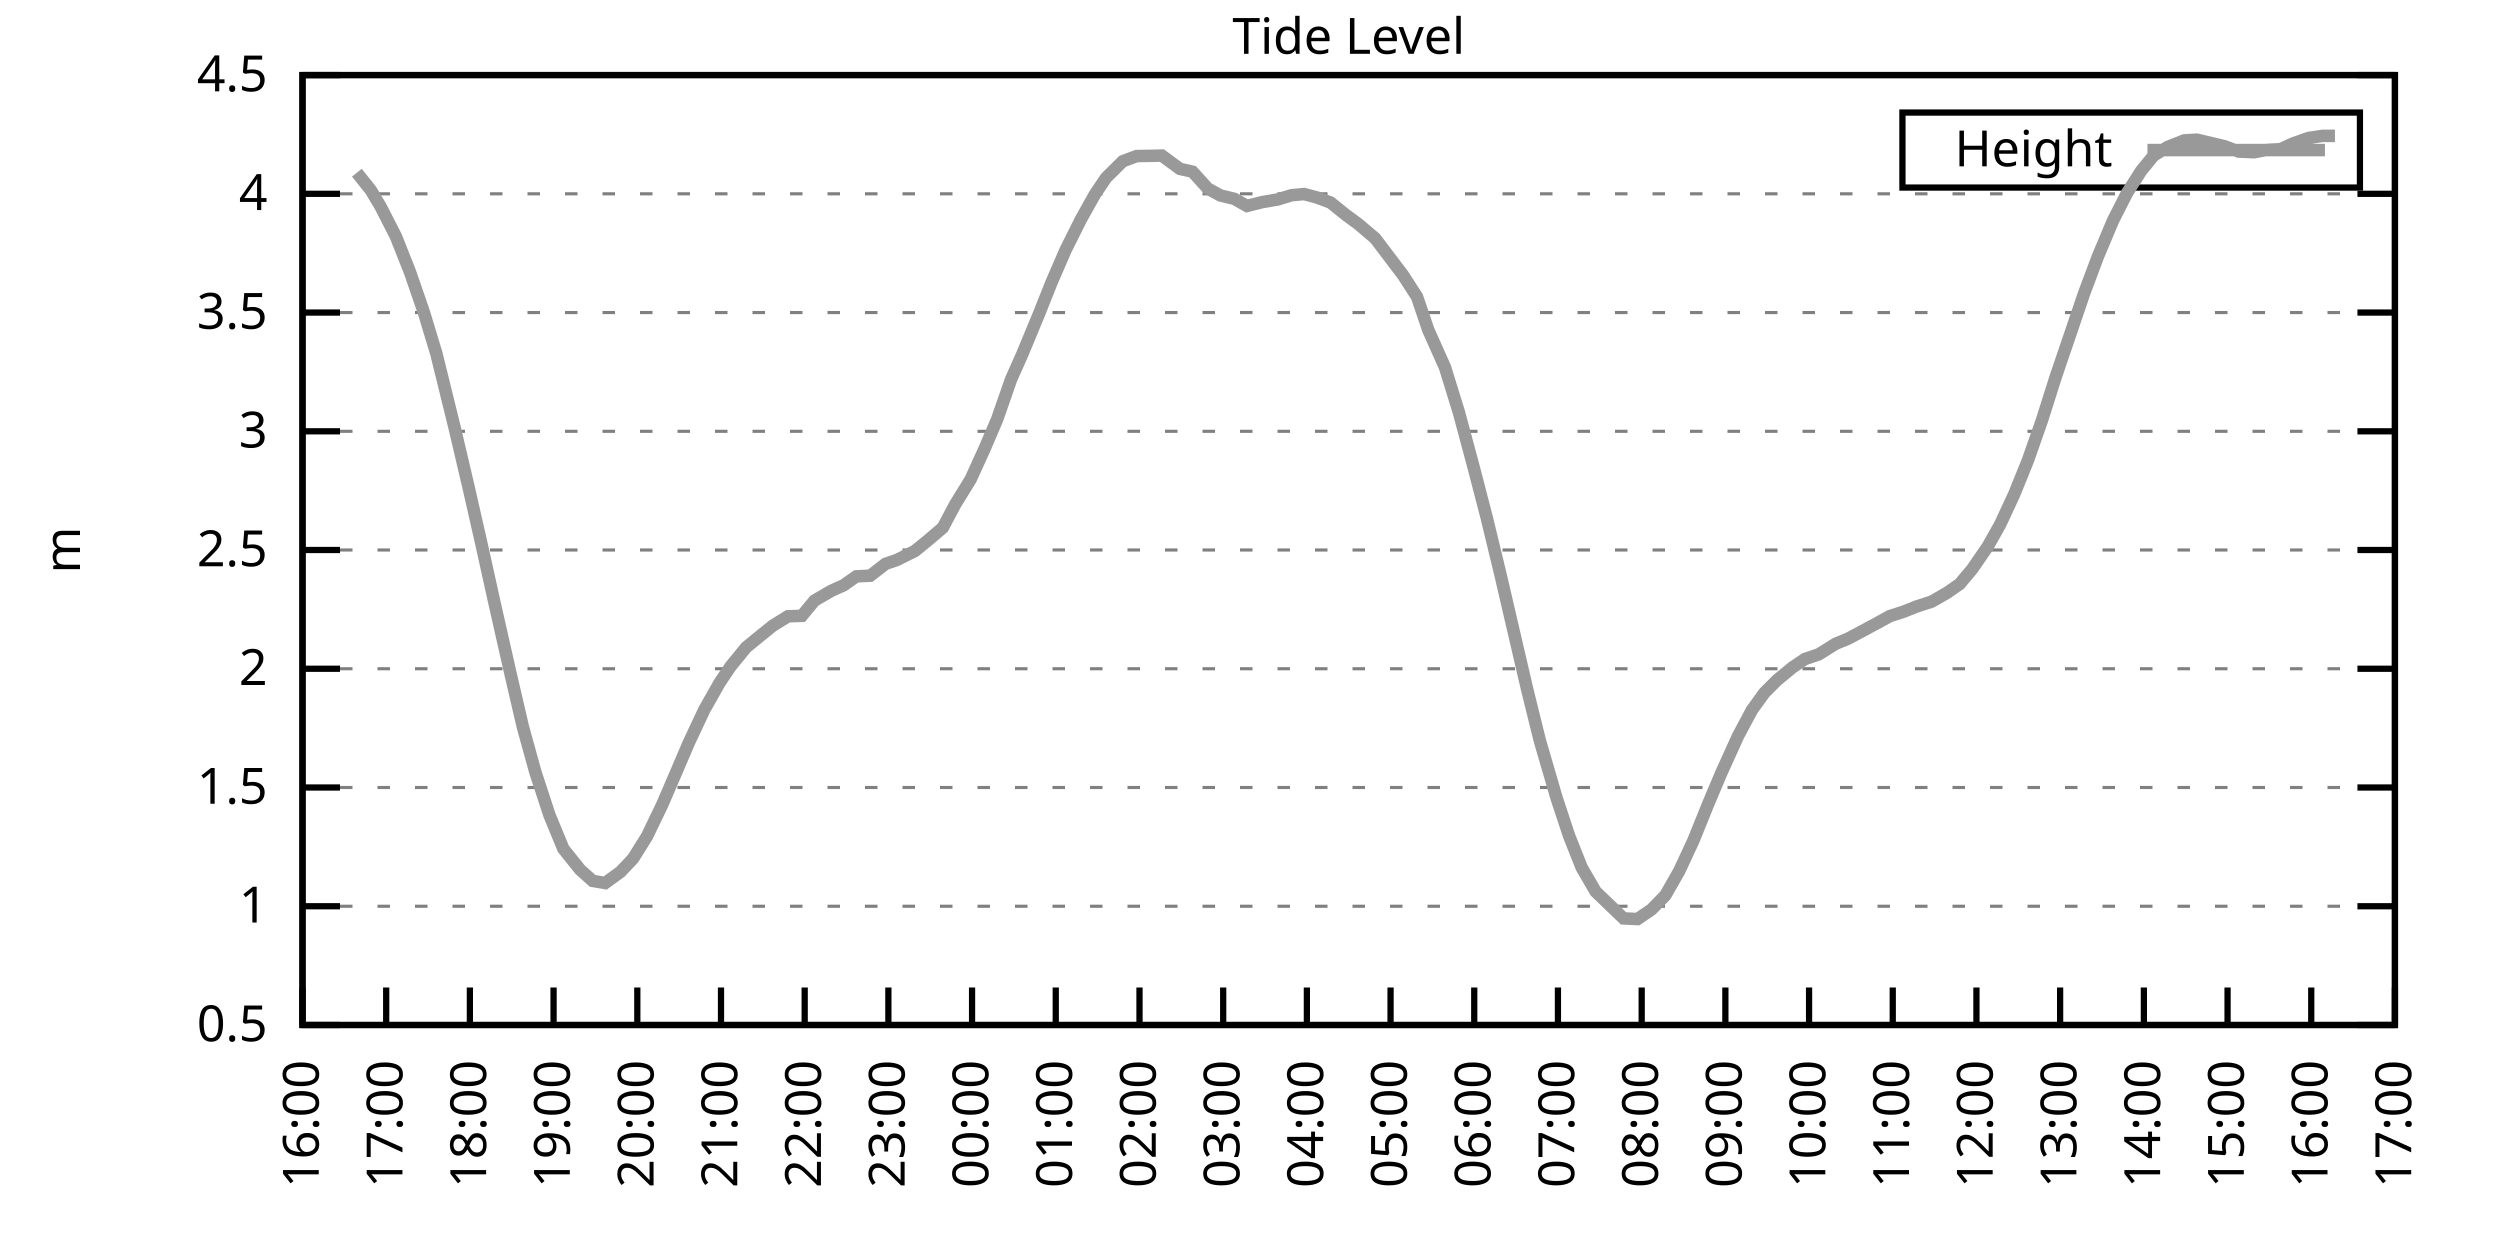
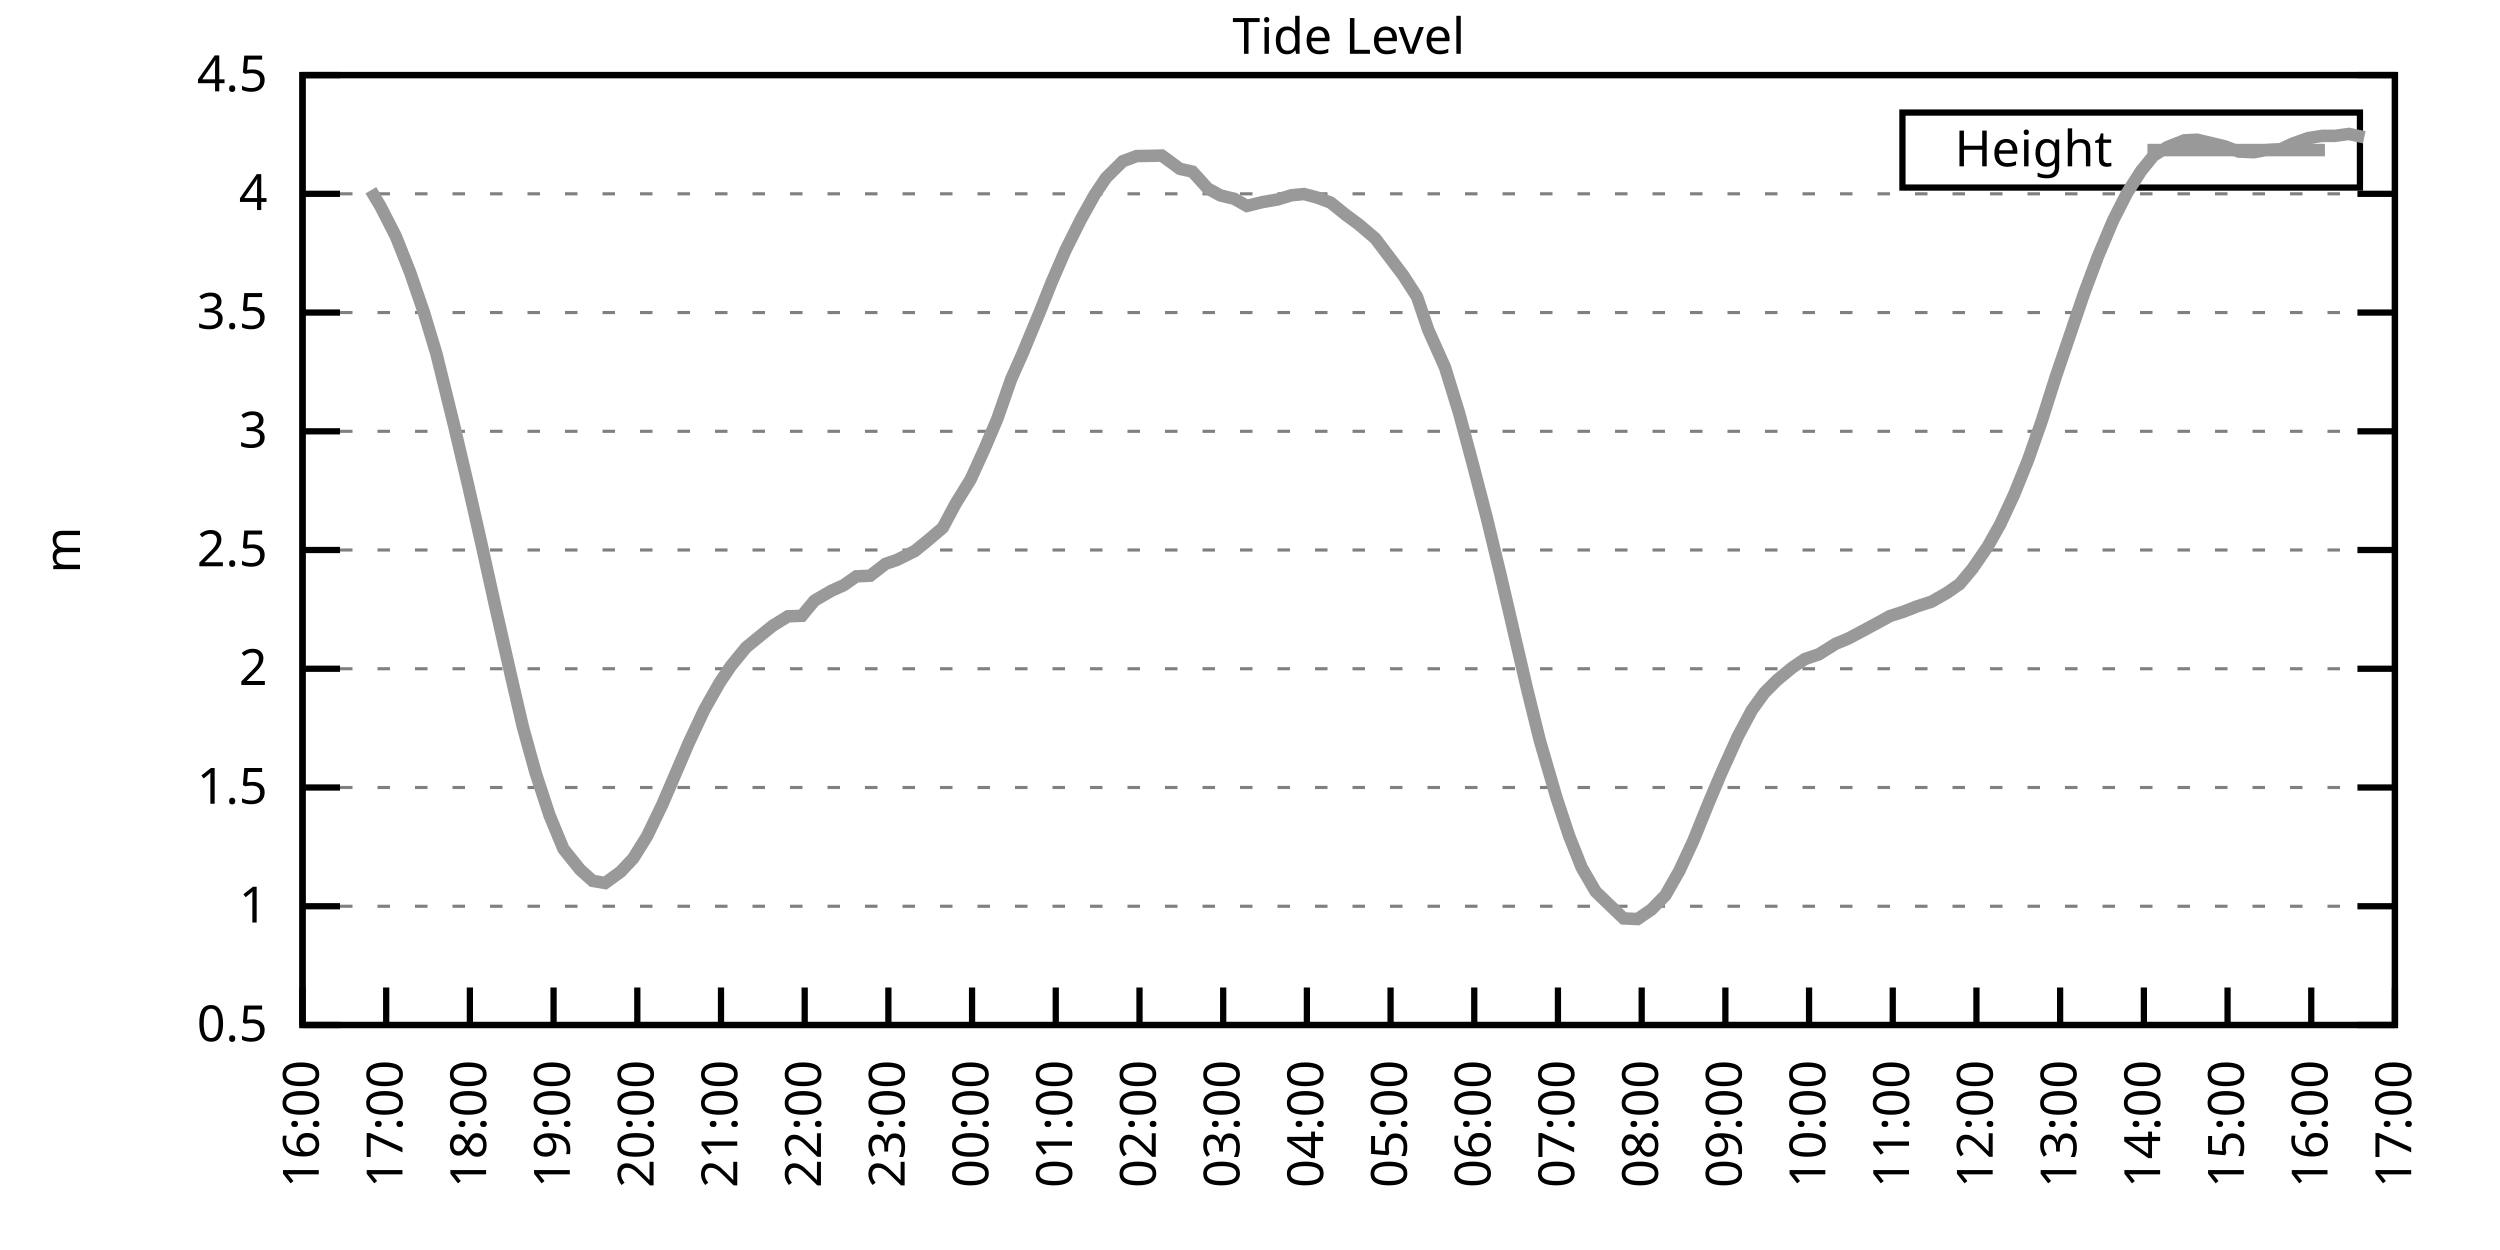
<svg xmlns="http://www.w3.org/2000/svg" xmlns:xlink="http://www.w3.org/1999/xlink" width="400" height="200" viewBox="0 0 400 200">
  <g id="gnuplot_canvas">
    <rect x="0" y="0" width="400" height="200" fill="none" />
    <defs>
      <circle id="gpDot" r="0.5" stroke-width="0.5" stroke="currentColor" />
      <path id="gpPt0" stroke-width="0.333" stroke="currentColor" d="M-1,0 h2 M0,-1 v2" />
      <path id="gpPt1" stroke-width="0.333" stroke="currentColor" d="M-1,-1 L1,1 M1,-1 L-1,1" />
      <path id="gpPt2" stroke-width="0.333" stroke="currentColor" d="M-1,0 L1,0 M0,-1 L0,1 M-1,-1 L1,1 M-1,1 L1,-1" />
      <rect id="gpPt3" stroke-width="0.333" stroke="currentColor" x="-1" y="-1" width="2" height="2" />
      <rect id="gpPt4" stroke-width="0.333" stroke="currentColor" fill="currentColor" x="-1" y="-1" width="2" height="2" />
      <circle id="gpPt5" stroke-width="0.333" stroke="currentColor" cx="0" cy="0" r="1" />
      <use xlink:href="#gpPt5" id="gpPt6" fill="currentColor" stroke="none" />
      <path id="gpPt7" stroke-width="0.333" stroke="currentColor" d="M0,-1.33 L-1.33,0.67 L1.33,0.67 z" />
      <use xlink:href="#gpPt7" id="gpPt8" fill="currentColor" stroke="none" />
      <use xlink:href="#gpPt7" id="gpPt9" stroke="currentColor" transform="rotate(180)" />
      <use xlink:href="#gpPt9" id="gpPt10" fill="currentColor" stroke="none" />
      <use xlink:href="#gpPt3" id="gpPt11" stroke="currentColor" transform="rotate(45)" />
      <use xlink:href="#gpPt11" id="gpPt12" fill="currentColor" stroke="none" />
      <path id="gpPt13" stroke-width="0.333" stroke="currentColor" d="M0,1.330 L1.265,0.411 L0.782,-1.067 L-0.782,-1.076 L-1.265,0.411 z" />
      <use xlink:href="#gpPt13" id="gpPt14" fill="currentColor" stroke="none" />
      <filter id="textbox" filterUnits="objectBoundingBox" x="0" y="0" height="1" width="1">
        <feFlood flood-color="white" flood-opacity="1" result="bgnd" />
        <feComposite in="SourceGraphic" in2="bgnd" operator="atop" />
      </filter>
      <filter id="greybox" filterUnits="objectBoundingBox" x="0" y="0" height="1" width="1">
        <feFlood flood-color="lightgrey" flood-opacity="1" result="grey" />
        <feComposite in="SourceGraphic" in2="grey" operator="atop" />
      </filter>
    </defs>
    <g fill="none" color="white" stroke="currentColor" stroke-width="1.00" stroke-linecap="butt" stroke-linejoin="miter">
</g>
    <g fill="none" color="black" stroke="currentColor" stroke-width="1.00" stroke-linecap="butt" stroke-linejoin="miter">
      <g stroke="none" shape-rendering="crispEdges">
        <polygon fill="rgb(255, 255, 255)" points="48.40,164.00 383.18,164.00 383.18,12.02 48.40,12.02 " />
      </g>
    </g>
    <g fill="none" color="black" stroke="currentColor" stroke-width="1.00" stroke-linecap="butt" stroke-linejoin="miter">
</g>
    <g fill="none" color="black" stroke="black" stroke-width="0.50" stroke-linecap="butt" stroke-linejoin="miter">
</g>
    <g fill="none" color="gray" stroke="currentColor" stroke-width="0.50" stroke-linecap="butt" stroke-linejoin="miter">
      <path stroke="gray" stroke-dasharray="2,4" class="gridline" d="M48.40,164.00 L383.19,164.00  " />
    </g>
    <g fill="none" color="gray" stroke="gray" stroke-width="1.00" stroke-linecap="butt" stroke-linejoin="miter">
</g>
    <g fill="none" color="black" stroke="currentColor" stroke-width="1.00" stroke-linecap="butt" stroke-linejoin="miter">
      <path stroke="black" d="M48.40,164.00 L54.40,164.00 M383.19,164.00 L377.19,164.00  " />
      <g transform="translate(42.80,166.60)" stroke="none" fill="black" font-family="Sans" font-size="8.00" text-anchor="end">
        <text>
          <tspan font-family="Sans"> 0.5</tspan>
        </text>
      </g>
    </g>
    <g fill="none" color="black" stroke="currentColor" stroke-width="1.00" stroke-linecap="butt" stroke-linejoin="miter">
</g>
    <g fill="none" color="black" stroke="black" stroke-width="0.50" stroke-linecap="butt" stroke-linejoin="miter">
</g>
    <g fill="none" color="gray" stroke="currentColor" stroke-width="0.50" stroke-linecap="butt" stroke-linejoin="miter">
      <path stroke="gray" stroke-dasharray="2,4" class="gridline" d="M48.40,145.00 L383.19,145.00  " />
    </g>
    <g fill="none" color="gray" stroke="gray" stroke-width="1.00" stroke-linecap="butt" stroke-linejoin="miter">
</g>
    <g fill="none" color="black" stroke="currentColor" stroke-width="1.00" stroke-linecap="butt" stroke-linejoin="miter">
      <path stroke="black" d="M48.40,145.00 L54.40,145.00 M383.19,145.00 L377.19,145.00  " />
      <g transform="translate(42.80,147.60)" stroke="none" fill="black" font-family="Sans" font-size="8.00" text-anchor="end">
        <text>
          <tspan font-family="Sans"> 1</tspan>
        </text>
      </g>
    </g>
    <g fill="none" color="black" stroke="currentColor" stroke-width="1.00" stroke-linecap="butt" stroke-linejoin="miter">
</g>
    <g fill="none" color="black" stroke="black" stroke-width="0.50" stroke-linecap="butt" stroke-linejoin="miter">
</g>
    <g fill="none" color="gray" stroke="currentColor" stroke-width="0.50" stroke-linecap="butt" stroke-linejoin="miter">
      <path stroke="gray" stroke-dasharray="2,4" class="gridline" d="M48.40,126.00 L383.19,126.00  " />
    </g>
    <g fill="none" color="gray" stroke="gray" stroke-width="1.00" stroke-linecap="butt" stroke-linejoin="miter">
</g>
    <g fill="none" color="black" stroke="currentColor" stroke-width="1.00" stroke-linecap="butt" stroke-linejoin="miter">
      <path stroke="black" d="M48.40,126.00 L54.40,126.00 M383.19,126.00 L377.19,126.00  " />
      <g transform="translate(42.80,128.60)" stroke="none" fill="black" font-family="Sans" font-size="8.00" text-anchor="end">
        <text>
          <tspan font-family="Sans"> 1.5</tspan>
        </text>
      </g>
    </g>
    <g fill="none" color="black" stroke="currentColor" stroke-width="1.00" stroke-linecap="butt" stroke-linejoin="miter">
</g>
    <g fill="none" color="black" stroke="black" stroke-width="0.50" stroke-linecap="butt" stroke-linejoin="miter">
</g>
    <g fill="none" color="gray" stroke="currentColor" stroke-width="0.50" stroke-linecap="butt" stroke-linejoin="miter">
      <path stroke="gray" stroke-dasharray="2,4" class="gridline" d="M48.40,107.00 L383.19,107.00  " />
    </g>
    <g fill="none" color="gray" stroke="gray" stroke-width="1.00" stroke-linecap="butt" stroke-linejoin="miter">
</g>
    <g fill="none" color="black" stroke="currentColor" stroke-width="1.00" stroke-linecap="butt" stroke-linejoin="miter">
      <path stroke="black" d="M48.40,107.00 L54.40,107.00 M383.19,107.00 L377.19,107.00  " />
      <g transform="translate(42.80,109.60)" stroke="none" fill="black" font-family="Sans" font-size="8.00" text-anchor="end">
        <text>
          <tspan font-family="Sans"> 2</tspan>
        </text>
      </g>
    </g>
    <g fill="none" color="black" stroke="currentColor" stroke-width="1.00" stroke-linecap="butt" stroke-linejoin="miter">
</g>
    <g fill="none" color="black" stroke="black" stroke-width="0.50" stroke-linecap="butt" stroke-linejoin="miter">
</g>
    <g fill="none" color="gray" stroke="currentColor" stroke-width="0.50" stroke-linecap="butt" stroke-linejoin="miter">
      <path stroke="gray" stroke-dasharray="2,4" class="gridline" d="M48.40,88.00 L383.19,88.00  " />
    </g>
    <g fill="none" color="gray" stroke="gray" stroke-width="1.00" stroke-linecap="butt" stroke-linejoin="miter">
</g>
    <g fill="none" color="black" stroke="currentColor" stroke-width="1.00" stroke-linecap="butt" stroke-linejoin="miter">
      <path stroke="black" d="M48.40,88.00 L54.40,88.00 M383.19,88.00 L377.19,88.00  " />
      <g transform="translate(42.80,90.60)" stroke="none" fill="black" font-family="Sans" font-size="8.00" text-anchor="end">
        <text>
          <tspan font-family="Sans"> 2.5</tspan>
        </text>
      </g>
    </g>
    <g fill="none" color="black" stroke="currentColor" stroke-width="1.00" stroke-linecap="butt" stroke-linejoin="miter">
</g>
    <g fill="none" color="black" stroke="black" stroke-width="0.50" stroke-linecap="butt" stroke-linejoin="miter">
</g>
    <g fill="none" color="gray" stroke="currentColor" stroke-width="0.50" stroke-linecap="butt" stroke-linejoin="miter">
      <path stroke="gray" stroke-dasharray="2,4" class="gridline" d="M48.40,69.01 L383.19,69.01  " />
    </g>
    <g fill="none" color="gray" stroke="gray" stroke-width="1.00" stroke-linecap="butt" stroke-linejoin="miter">
</g>
    <g fill="none" color="black" stroke="currentColor" stroke-width="1.00" stroke-linecap="butt" stroke-linejoin="miter">
      <path stroke="black" d="M48.40,69.01 L54.40,69.01 M383.19,69.01 L377.19,69.01  " />
      <g transform="translate(42.80,71.61)" stroke="none" fill="black" font-family="Sans" font-size="8.00" text-anchor="end">
        <text>
          <tspan font-family="Sans"> 3</tspan>
        </text>
      </g>
    </g>
    <g fill="none" color="black" stroke="currentColor" stroke-width="1.00" stroke-linecap="butt" stroke-linejoin="miter">
</g>
    <g fill="none" color="black" stroke="black" stroke-width="0.50" stroke-linecap="butt" stroke-linejoin="miter">
</g>
    <g fill="none" color="gray" stroke="currentColor" stroke-width="0.50" stroke-linecap="butt" stroke-linejoin="miter">
      <path stroke="gray" stroke-dasharray="2,4" class="gridline" d="M48.40,50.01 L383.19,50.01  " />
    </g>
    <g fill="none" color="gray" stroke="gray" stroke-width="1.00" stroke-linecap="butt" stroke-linejoin="miter">
</g>
    <g fill="none" color="black" stroke="currentColor" stroke-width="1.00" stroke-linecap="butt" stroke-linejoin="miter">
      <path stroke="black" d="M48.40,50.01 L54.40,50.01 M383.19,50.01 L377.19,50.01  " />
      <g transform="translate(42.80,52.61)" stroke="none" fill="black" font-family="Sans" font-size="8.00" text-anchor="end">
        <text>
          <tspan font-family="Sans"> 3.5</tspan>
        </text>
      </g>
    </g>
    <g fill="none" color="black" stroke="currentColor" stroke-width="1.00" stroke-linecap="butt" stroke-linejoin="miter">
</g>
    <g fill="none" color="black" stroke="black" stroke-width="0.50" stroke-linecap="butt" stroke-linejoin="miter">
</g>
    <g fill="none" color="gray" stroke="currentColor" stroke-width="0.50" stroke-linecap="butt" stroke-linejoin="miter">
      <path stroke="gray" stroke-dasharray="2,4" class="gridline" d="M48.40,31.01 L383.19,31.01  " />
    </g>
    <g fill="none" color="gray" stroke="gray" stroke-width="1.00" stroke-linecap="butt" stroke-linejoin="miter">
</g>
    <g fill="none" color="black" stroke="currentColor" stroke-width="1.00" stroke-linecap="butt" stroke-linejoin="miter">
      <path stroke="black" d="M48.40,31.01 L54.40,31.01 M383.19,31.01 L377.19,31.01  " />
      <g transform="translate(42.80,33.61)" stroke="none" fill="black" font-family="Sans" font-size="8.00" text-anchor="end">
        <text>
          <tspan font-family="Sans"> 4</tspan>
        </text>
      </g>
    </g>
    <g fill="none" color="black" stroke="currentColor" stroke-width="1.00" stroke-linecap="butt" stroke-linejoin="miter">
</g>
    <g fill="none" color="black" stroke="black" stroke-width="0.50" stroke-linecap="butt" stroke-linejoin="miter">
</g>
    <g fill="none" color="gray" stroke="currentColor" stroke-width="0.50" stroke-linecap="butt" stroke-linejoin="miter">
      <path stroke="gray" stroke-dasharray="2,4" class="gridline" d="M48.40,12.01 L383.19,12.01  " />
    </g>
    <g fill="none" color="gray" stroke="gray" stroke-width="1.00" stroke-linecap="butt" stroke-linejoin="miter">
</g>
    <g fill="none" color="black" stroke="currentColor" stroke-width="1.00" stroke-linecap="butt" stroke-linejoin="miter">
      <path stroke="black" d="M48.40,12.01 L54.40,12.01 M383.19,12.01 L377.19,12.01  " />
      <g transform="translate(42.80,14.61)" stroke="none" fill="black" font-family="Sans" font-size="8.00" text-anchor="end">
        <text>
          <tspan font-family="Sans"> 4.5</tspan>
        </text>
      </g>
    </g>
    <g fill="none" color="black" stroke="currentColor" stroke-width="1.00" stroke-linecap="butt" stroke-linejoin="miter">
      <path stroke="black" d="M48.40,164.00 L48.40,158.00  " />
      <g transform="translate(51.00,169.60) rotate(270.00)" stroke="none" fill="black" font-family="Sans" font-size="8.00" text-anchor="end">
        <text>
          <tspan font-family="Sans">16:00</tspan>
        </text>
      </g>
    </g>
    <g fill="none" color="black" stroke="currentColor" stroke-width="1.00" stroke-linecap="butt" stroke-linejoin="miter">
      <path stroke="black" d="M61.79,164.00 L61.79,158.00  " />
      <g transform="translate(64.39,169.60) rotate(270.00)" stroke="none" fill="black" font-family="Sans" font-size="8.00" text-anchor="end">
        <text>
          <tspan font-family="Sans">17:00</tspan>
        </text>
      </g>
    </g>
    <g fill="none" color="black" stroke="currentColor" stroke-width="1.00" stroke-linecap="butt" stroke-linejoin="miter">
      <path stroke="black" d="M75.18,164.00 L75.18,158.00  " />
      <g transform="translate(77.78,169.60) rotate(270.00)" stroke="none" fill="black" font-family="Sans" font-size="8.00" text-anchor="end">
        <text>
          <tspan font-family="Sans">18:00</tspan>
        </text>
      </g>
    </g>
    <g fill="none" color="black" stroke="currentColor" stroke-width="1.00" stroke-linecap="butt" stroke-linejoin="miter">
      <path stroke="black" d="M88.57,164.00 L88.57,158.00  " />
      <g transform="translate(91.17,169.60) rotate(270.00)" stroke="none" fill="black" font-family="Sans" font-size="8.00" text-anchor="end">
        <text>
          <tspan font-family="Sans">19:00</tspan>
        </text>
      </g>
    </g>
    <g fill="none" color="black" stroke="currentColor" stroke-width="1.00" stroke-linecap="butt" stroke-linejoin="miter">
      <path stroke="black" d="M101.97,164.00 L101.97,158.00  " />
      <g transform="translate(104.57,169.60) rotate(270.00)" stroke="none" fill="black" font-family="Sans" font-size="8.00" text-anchor="end">
        <text>
          <tspan font-family="Sans">20:00</tspan>
        </text>
      </g>
    </g>
    <g fill="none" color="black" stroke="currentColor" stroke-width="1.00" stroke-linecap="butt" stroke-linejoin="miter">
      <path stroke="black" d="M115.36,164.00 L115.36,158.00  " />
      <g transform="translate(117.96,169.60) rotate(270.00)" stroke="none" fill="black" font-family="Sans" font-size="8.00" text-anchor="end">
        <text>
          <tspan font-family="Sans">21:00</tspan>
        </text>
      </g>
    </g>
    <g fill="none" color="black" stroke="currentColor" stroke-width="1.00" stroke-linecap="butt" stroke-linejoin="miter">
      <path stroke="black" d="M128.75,164.00 L128.75,158.00  " />
      <g transform="translate(131.35,169.60) rotate(270.00)" stroke="none" fill="black" font-family="Sans" font-size="8.00" text-anchor="end">
        <text>
          <tspan font-family="Sans">22:00</tspan>
        </text>
      </g>
    </g>
    <g fill="none" color="black" stroke="currentColor" stroke-width="1.00" stroke-linecap="butt" stroke-linejoin="miter">
      <path stroke="black" d="M142.14,164.00 L142.14,158.00  " />
      <g transform="translate(144.74,169.60) rotate(270.00)" stroke="none" fill="black" font-family="Sans" font-size="8.00" text-anchor="end">
        <text>
          <tspan font-family="Sans">23:00</tspan>
        </text>
      </g>
    </g>
    <g fill="none" color="black" stroke="currentColor" stroke-width="1.00" stroke-linecap="butt" stroke-linejoin="miter">
      <path stroke="black" d="M155.53,164.00 L155.53,158.00  " />
      <g transform="translate(158.13,169.60) rotate(270.00)" stroke="none" fill="black" font-family="Sans" font-size="8.00" text-anchor="end">
        <text>
          <tspan font-family="Sans">00:00</tspan>
        </text>
      </g>
    </g>
    <g fill="none" color="black" stroke="currentColor" stroke-width="1.00" stroke-linecap="butt" stroke-linejoin="miter">
      <path stroke="black" d="M168.92,164.00 L168.92,158.00  " />
      <g transform="translate(171.52,169.60) rotate(270.00)" stroke="none" fill="black" font-family="Sans" font-size="8.00" text-anchor="end">
        <text>
          <tspan font-family="Sans">01:00</tspan>
        </text>
      </g>
    </g>
    <g fill="none" color="black" stroke="currentColor" stroke-width="1.00" stroke-linecap="butt" stroke-linejoin="miter">
      <path stroke="black" d="M182.32,164.00 L182.32,158.00  " />
      <g transform="translate(184.92,169.60) rotate(270.00)" stroke="none" fill="black" font-family="Sans" font-size="8.00" text-anchor="end">
        <text>
          <tspan font-family="Sans">02:00</tspan>
        </text>
      </g>
    </g>
    <g fill="none" color="black" stroke="currentColor" stroke-width="1.00" stroke-linecap="butt" stroke-linejoin="miter">
      <path stroke="black" d="M195.71,164.00 L195.71,158.00  " />
      <g transform="translate(198.31,169.60) rotate(270.00)" stroke="none" fill="black" font-family="Sans" font-size="8.00" text-anchor="end">
        <text>
          <tspan font-family="Sans">03:00</tspan>
        </text>
      </g>
    </g>
    <g fill="none" color="black" stroke="currentColor" stroke-width="1.00" stroke-linecap="butt" stroke-linejoin="miter">
      <path stroke="black" d="M209.10,164.00 L209.10,158.00  " />
      <g transform="translate(211.70,169.60) rotate(270.00)" stroke="none" fill="black" font-family="Sans" font-size="8.00" text-anchor="end">
        <text>
          <tspan font-family="Sans">04:00</tspan>
        </text>
      </g>
    </g>
    <g fill="none" color="black" stroke="currentColor" stroke-width="1.00" stroke-linecap="butt" stroke-linejoin="miter">
      <path stroke="black" d="M222.49,164.00 L222.49,158.00  " />
      <g transform="translate(225.09,169.60) rotate(270.00)" stroke="none" fill="black" font-family="Sans" font-size="8.00" text-anchor="end">
        <text>
          <tspan font-family="Sans">05:00</tspan>
        </text>
      </g>
    </g>
    <g fill="none" color="black" stroke="currentColor" stroke-width="1.00" stroke-linecap="butt" stroke-linejoin="miter">
      <path stroke="black" d="M235.88,164.00 L235.88,158.00  " />
      <g transform="translate(238.48,169.60) rotate(270.00)" stroke="none" fill="black" font-family="Sans" font-size="8.00" text-anchor="end">
        <text>
          <tspan font-family="Sans">06:00</tspan>
        </text>
      </g>
    </g>
    <g fill="none" color="black" stroke="currentColor" stroke-width="1.00" stroke-linecap="butt" stroke-linejoin="miter">
      <path stroke="black" d="M249.27,164.00 L249.27,158.00  " />
      <g transform="translate(251.87,169.60) rotate(270.00)" stroke="none" fill="black" font-family="Sans" font-size="8.00" text-anchor="end">
        <text>
          <tspan font-family="Sans">07:00</tspan>
        </text>
      </g>
    </g>
    <g fill="none" color="black" stroke="currentColor" stroke-width="1.00" stroke-linecap="butt" stroke-linejoin="miter">
      <path stroke="black" d="M262.67,164.00 L262.67,158.00  " />
      <g transform="translate(265.27,169.60) rotate(270.00)" stroke="none" fill="black" font-family="Sans" font-size="8.00" text-anchor="end">
        <text>
          <tspan font-family="Sans">08:00</tspan>
        </text>
      </g>
    </g>
    <g fill="none" color="black" stroke="currentColor" stroke-width="1.00" stroke-linecap="butt" stroke-linejoin="miter">
      <path stroke="black" d="M276.06,164.00 L276.06,158.00  " />
      <g transform="translate(278.66,169.60) rotate(270.00)" stroke="none" fill="black" font-family="Sans" font-size="8.00" text-anchor="end">
        <text>
          <tspan font-family="Sans">09:00</tspan>
        </text>
      </g>
    </g>
    <g fill="none" color="black" stroke="currentColor" stroke-width="1.00" stroke-linecap="butt" stroke-linejoin="miter">
      <path stroke="black" d="M289.45,164.00 L289.45,158.00  " />
      <g transform="translate(292.05,169.60) rotate(270.00)" stroke="none" fill="black" font-family="Sans" font-size="8.00" text-anchor="end">
        <text>
          <tspan font-family="Sans">10:00</tspan>
        </text>
      </g>
    </g>
    <g fill="none" color="black" stroke="currentColor" stroke-width="1.00" stroke-linecap="butt" stroke-linejoin="miter">
      <path stroke="black" d="M302.84,164.00 L302.84,158.00  " />
      <g transform="translate(305.44,169.60) rotate(270.00)" stroke="none" fill="black" font-family="Sans" font-size="8.00" text-anchor="end">
        <text>
          <tspan font-family="Sans">11:00</tspan>
        </text>
      </g>
    </g>
    <g fill="none" color="black" stroke="currentColor" stroke-width="1.00" stroke-linecap="butt" stroke-linejoin="miter">
      <path stroke="black" d="M316.23,164.00 L316.23,158.00  " />
      <g transform="translate(318.83,169.60) rotate(270.00)" stroke="none" fill="black" font-family="Sans" font-size="8.00" text-anchor="end">
        <text>
          <tspan font-family="Sans">12:00</tspan>
        </text>
      </g>
    </g>
    <g fill="none" color="black" stroke="currentColor" stroke-width="1.00" stroke-linecap="butt" stroke-linejoin="miter">
      <path stroke="black" d="M329.62,164.00 L329.62,158.00  " />
      <g transform="translate(332.22,169.60) rotate(270.00)" stroke="none" fill="black" font-family="Sans" font-size="8.00" text-anchor="end">
        <text>
          <tspan font-family="Sans">13:00</tspan>
        </text>
      </g>
    </g>
    <g fill="none" color="black" stroke="currentColor" stroke-width="1.00" stroke-linecap="butt" stroke-linejoin="miter">
      <path stroke="black" d="M343.02,164.00 L343.02,158.00  " />
      <g transform="translate(345.62,169.60) rotate(270.00)" stroke="none" fill="black" font-family="Sans" font-size="8.00" text-anchor="end">
        <text>
          <tspan font-family="Sans">14:00</tspan>
        </text>
      </g>
    </g>
    <g fill="none" color="black" stroke="currentColor" stroke-width="1.00" stroke-linecap="butt" stroke-linejoin="miter">
      <path stroke="black" d="M356.41,164.00 L356.41,158.00  " />
      <g transform="translate(359.01,169.60) rotate(270.00)" stroke="none" fill="black" font-family="Sans" font-size="8.00" text-anchor="end">
        <text>
          <tspan font-family="Sans">15:00</tspan>
        </text>
      </g>
    </g>
    <g fill="none" color="black" stroke="currentColor" stroke-width="1.00" stroke-linecap="butt" stroke-linejoin="miter">
      <path stroke="black" d="M369.80,164.00 L369.80,158.00  " />
      <g transform="translate(372.40,169.60) rotate(270.00)" stroke="none" fill="black" font-family="Sans" font-size="8.00" text-anchor="end">
        <text>
          <tspan font-family="Sans">16:00</tspan>
        </text>
      </g>
    </g>
    <g fill="none" color="black" stroke="currentColor" stroke-width="1.00" stroke-linecap="butt" stroke-linejoin="miter">
      <path stroke="black" d="M383.19,164.00 L383.19,158.00  " />
      <g transform="translate(385.79,169.60) rotate(270.00)" stroke="none" fill="black" font-family="Sans" font-size="8.00" text-anchor="end">
        <text>
          <tspan font-family="Sans">17:00</tspan>
        </text>
      </g>
    </g>
    <g fill="none" color="black" stroke="currentColor" stroke-width="1.00" stroke-linecap="butt" stroke-linejoin="miter">
</g>
    <g fill="none" color="black" stroke="currentColor" stroke-width="1.00" stroke-linecap="butt" stroke-linejoin="miter">
      <path stroke="black" d="M48.40,12.01 L48.40,164.00 L383.19,164.00 L383.19,12.01 L48.40,12.01 Z  " />
    </g>
    <g fill="none" color="black" stroke="currentColor" stroke-width="1.00" stroke-linecap="butt" stroke-linejoin="miter">
</g>
    <g fill="none" color="black" stroke="currentColor" stroke-width="1.00" stroke-linecap="butt" stroke-linejoin="miter">
      <path stroke="black" d="M304.39,30.01 L304.39,18.01 L377.59,18.01 L377.59,30.01 L304.39,30.01 Z  " />
    </g>
    <g id="Tide_level_plot_1">
      <g fill="none" color="white" stroke="black" stroke-width="2.00" stroke-linecap="butt" stroke-linejoin="miter">
</g>
      <g fill="none" color="black" stroke="currentColor" stroke-width="2.00" stroke-linecap="butt" stroke-linejoin="miter">
        <g transform="translate(337.99,26.61)" stroke="none" fill="black" font-family="Sans" font-size="8.00" text-anchor="end">
          <text>
            <tspan font-family="Sans">Height</tspan>
          </text>
        </g>
      </g>
      <g fill="none" color="black" stroke="currentColor" stroke-width="2.00" stroke-linecap="butt" stroke-linejoin="miter">
-         <path stroke="rgb(153, 153, 153)" d="M343.59,24.01 L371.99,24.01 M57.10,27.63 L59.34,30.44 L60.90,33.06 L63.35,37.85 L65.59,43.51 L67.82,49.97   L69.83,56.62 L72.73,68.40 L74.96,77.90 L76.97,86.75 L79.20,96.82 L81.66,107.69 L83.66,116.31 L85.67,123.57   L87.91,130.41 L90.14,135.81 L92.82,139.15 L94.82,140.94 L96.83,141.28 L99.29,139.49 L101.30,137.36 L103.53,133.79   L105.98,128.70 L108.22,123.49 L110.22,118.82 L112.68,113.58 L115.13,109.25 L116.92,106.59 L119.38,103.58 L121.61,101.76   L123.62,100.13 L126.07,98.61 L128.30,98.53 L130.31,96.10 L132.99,94.54 L135.00,93.63 L137.01,92.22 L139.24,92.11   L141.69,90.21 L143.48,89.60 L146.38,88.16 L148.39,86.52 L150.85,84.43 L152.85,80.67 L155.31,76.68 L157.54,71.78   L159.55,67.07 L161.78,60.68 L163.57,56.66 L166.25,50.20 L168.25,45.18 L170.49,40.01 L172.94,35.11 L175.17,31.12   L176.96,28.46 L179.64,25.80 L181.87,24.97 L184.32,24.93 L185.89,24.89 L188.79,27.02 L190.80,27.47 L193.25,30.17   L195.26,31.27 L197.49,31.81 L199.50,32.95 L201.96,32.34 L204.41,31.92 L206.64,31.24 L208.65,31.05 L210.66,31.58   L212.89,32.41 L215.35,34.39 L217.36,35.87 L220.04,38.15 L224.50,44.04 L226.73,47.50 L228.52,52.78 L231.20,58.78   L233.43,66.00 L235.66,74.29 L237.89,82.88 L240.12,92.11 L242.13,100.77 L244.36,110.35 L246.37,118.48 L249.05,127.67   L251.06,133.75 L253.07,138.81 L255.30,142.65 L259.76,146.94 L262.00,147.05 L264.23,145.53 L266.46,143.25 L268.69,139.34   L270.92,134.55 L273.38,128.47 L275.39,123.72 L278.07,117.80 L280.30,113.62 L282.31,110.84 L284.32,108.83 L286.77,106.81   L288.78,105.45 L291.01,104.69 L293.69,103.01 L295.70,102.18 L297.71,101.11 L300.39,99.67 L302.39,98.57 L304.63,97.85   L306.63,97.05 L309.09,96.25 L311.54,94.84 L313.55,93.44 L315.56,91.04 L318.02,87.47 L320.03,83.90 L322.26,79.11   L324.49,73.60 L326.72,67.22 L328.95,60.19 L331.19,53.62 L333.42,47.04 L335.65,41.08 L338.10,35.26 L340.34,30.86   L342.57,27.36 L344.58,24.89 L346.81,23.52 L349.49,22.46 L351.50,22.35 L353.73,22.88 L355.96,23.41 L358.19,24.25   L360.65,24.36 L362.66,23.98 L364.89,23.87 L366.90,22.95 L369.35,22.08 L371.58,21.74 L373.59,21.74  " />
+         <path stroke="rgb(153, 153, 153)" d="M343.59,24.01 L371.99,24.01 M59.34,30.44 L60.90,33.06 L63.35,37.85 L65.59,43.51 L67.82,49.97 L69.83,56.62   L72.73,68.40 L74.96,77.90 L76.97,86.75 L79.20,96.82 L81.66,107.69 L83.66,116.31 L85.67,123.57 L87.91,130.41   L90.14,135.81 L92.82,139.15 L94.82,140.94 L96.83,141.28 L99.29,139.49 L101.30,137.36 L103.53,133.79 L105.98,128.70   L108.22,123.49 L110.22,118.82 L112.68,113.58 L115.13,109.25 L116.92,106.59 L119.38,103.58 L121.61,101.76 L123.62,100.13   L126.07,98.61 L128.30,98.53 L130.31,96.10 L132.99,94.54 L135.00,93.63 L137.01,92.22 L139.24,92.11 L141.69,90.21   L143.48,89.60 L146.38,88.16 L148.39,86.52 L150.85,84.43 L152.85,80.67 L155.31,76.68 L157.54,71.78 L159.55,67.07   L161.78,60.68 L163.57,56.66 L166.25,50.20 L168.25,45.18 L170.49,40.01 L172.94,35.11 L175.17,31.12 L176.96,28.46   L179.64,25.80 L181.87,24.97 L184.32,24.93 L185.89,24.89 L188.79,27.02 L190.80,27.47 L193.25,30.17 L195.26,31.27   L197.49,31.81 L199.50,32.95 L201.96,32.34 L204.41,31.92 L206.64,31.24 L208.65,31.05 L210.66,31.58 L212.89,32.41   L215.35,34.39 L217.36,35.87 L220.04,38.15 L224.50,44.04 L226.73,47.50 L228.52,52.78 L231.20,58.78 L233.43,66.00   L235.66,74.29 L237.89,82.88 L240.12,92.11 L242.13,100.77 L244.36,110.35 L246.37,118.48 L249.05,127.67 L251.06,133.75   L253.07,138.81 L255.30,142.65 L259.76,146.94 L262.00,147.05 L264.23,145.53 L266.46,143.25 L268.69,139.34 L270.92,134.55   L273.38,128.47 L275.39,123.72 L278.07,117.80 L280.30,113.62 L282.31,110.84 L284.32,108.83 L286.77,106.81 L288.78,105.45   L291.01,104.69 L293.69,103.01 L295.70,102.18 L297.71,101.11 L300.39,99.67 L302.39,98.57 L304.63,97.85 L306.63,97.05   L309.09,96.25 L311.54,94.84 L313.55,93.44 L315.56,91.04 L318.02,87.47 L320.03,83.90 L322.26,79.11 L324.49,73.60   L326.72,67.22 L328.95,60.19 L331.19,53.62 L333.42,47.04 L335.65,41.08 L338.10,35.26 L340.34,30.86 L342.57,27.36   L344.58,24.89 L346.81,23.52 L349.49,22.46 L351.50,22.35 L353.73,22.88 L355.96,23.41 L358.19,24.25 L360.65,24.36   L362.66,23.98 L364.89,23.87 L366.90,22.95 L369.35,22.08 L371.58,21.74 L373.59,21.74 L375.82,21.43 L378.28,21.97    " />
      </g>
    </g>
    <g fill="none" color="black" stroke="currentColor" stroke-width="2.00" stroke-linecap="butt" stroke-linejoin="miter">
</g>
    <g fill="none" color="black" stroke="black" stroke-width="1.00" stroke-linecap="butt" stroke-linejoin="miter">
</g>
    <g fill="none" color="black" stroke="currentColor" stroke-width="1.00" stroke-linecap="butt" stroke-linejoin="miter">
      <path stroke="black" d="M48.40,12.01 L48.40,164.00 L383.19,164.00 L383.19,12.01 L48.40,12.01 Z  " />
      <g transform="translate(12.80,88.01) rotate(270.00)" stroke="none" fill="black" font-family="Sans" font-size="8.00" text-anchor="middle">
        <text>
          <tspan font-family="Sans">m</tspan>
        </text>
      </g>
    </g>
    <g fill="none" color="black" stroke="currentColor" stroke-width="1.00" stroke-linecap="butt" stroke-linejoin="miter">
</g>
    <g fill="none" color="black" stroke="currentColor" stroke-width="1.00" stroke-linecap="butt" stroke-linejoin="miter">
      <g transform="translate(215.79,8.61)" stroke="none" fill="black" font-family="Sans" font-size="8.00" text-anchor="middle">
        <text>
          <tspan font-family="Sans">Tide Level</tspan>
        </text>
      </g>
    </g>
    <g fill="none" color="black" stroke="currentColor" stroke-width="1.00" stroke-linecap="butt" stroke-linejoin="miter">
</g>
  </g>
</svg>
